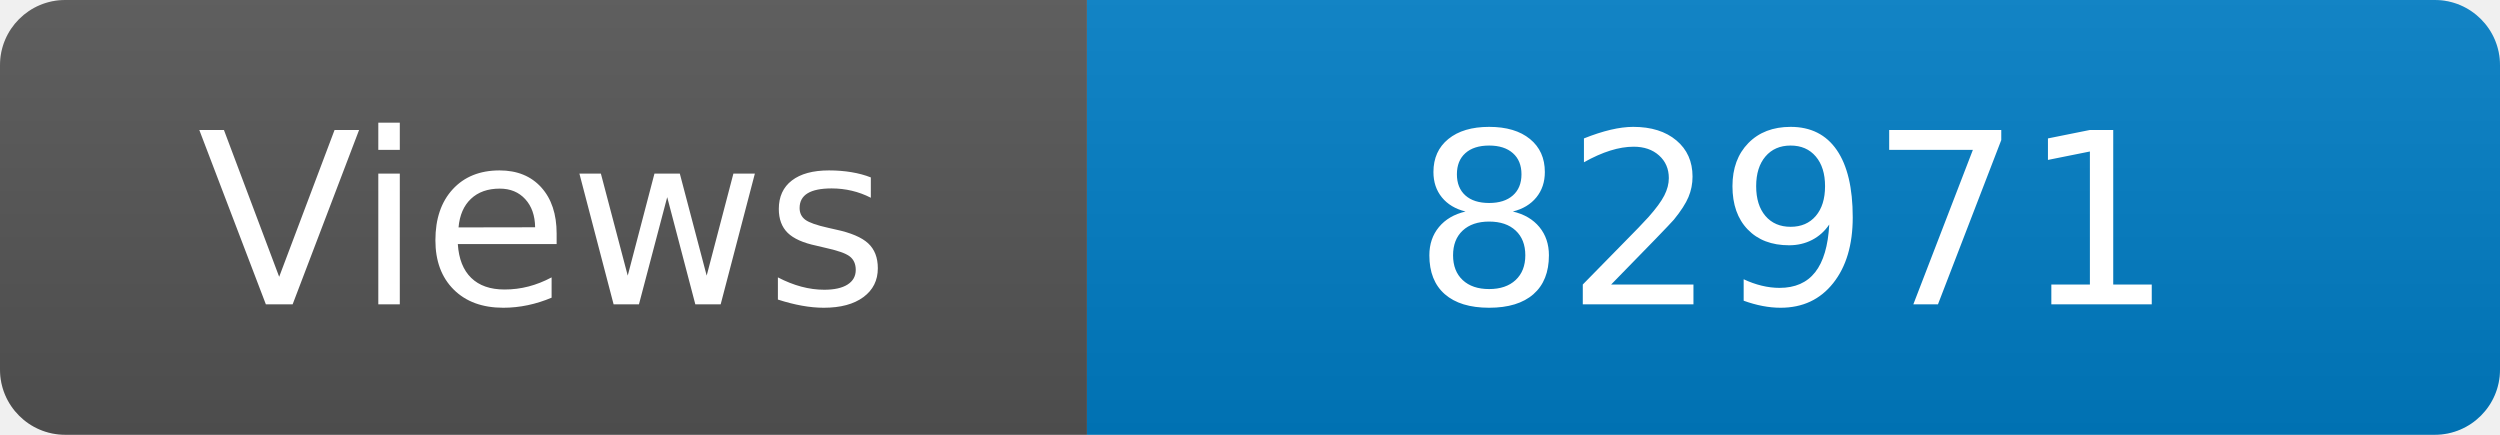
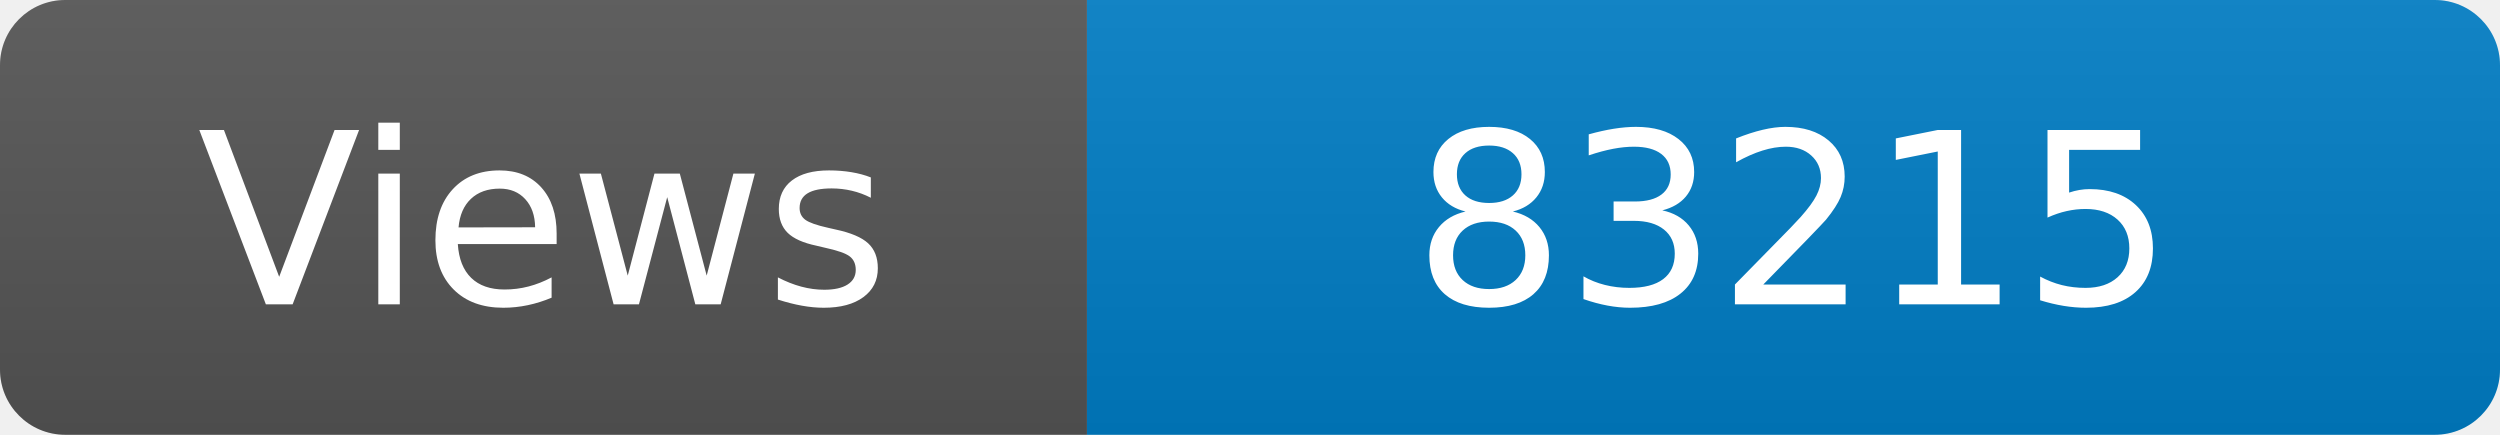
<svg xmlns="http://www.w3.org/2000/svg" width="115" height="20" role="img" aria-label="Maintained?: yes">
  <linearGradient id="s" x2="0" y2="100%">
    <stop offset="0" stop-color="#bbb" stop-opacity=".1" />
    <stop offset="1" stop-opacity=".1" />
  </linearGradient>
  <clipPath id="r">
    <rect width="115" height="20" rx="3" fill="#fff" />
  </clipPath>
  <g clip-path="url(#r)">
    <rect width="50" height="20" fill="#555" />
    <rect x="50" width="160" height="20" fill="#007ec6" />
    <rect width="115" height="20" fill="url(#s)" />
  </g>
  <g fill="#fff" text-anchor="middle" font-family="Verdana,Geneva,DejaVu Sans,sans-serif" font-size="110">
    <text x="250" y="140" transform="scale(.1)" fill="#fff">Views</text>
-     <text x="825" y="140" transform="scale(.1)" fill="#fff">82971</text>
+     <text x="825" y="140" transform="scale(.1)" fill="#fff">83215</text>
  </g>
</svg>
